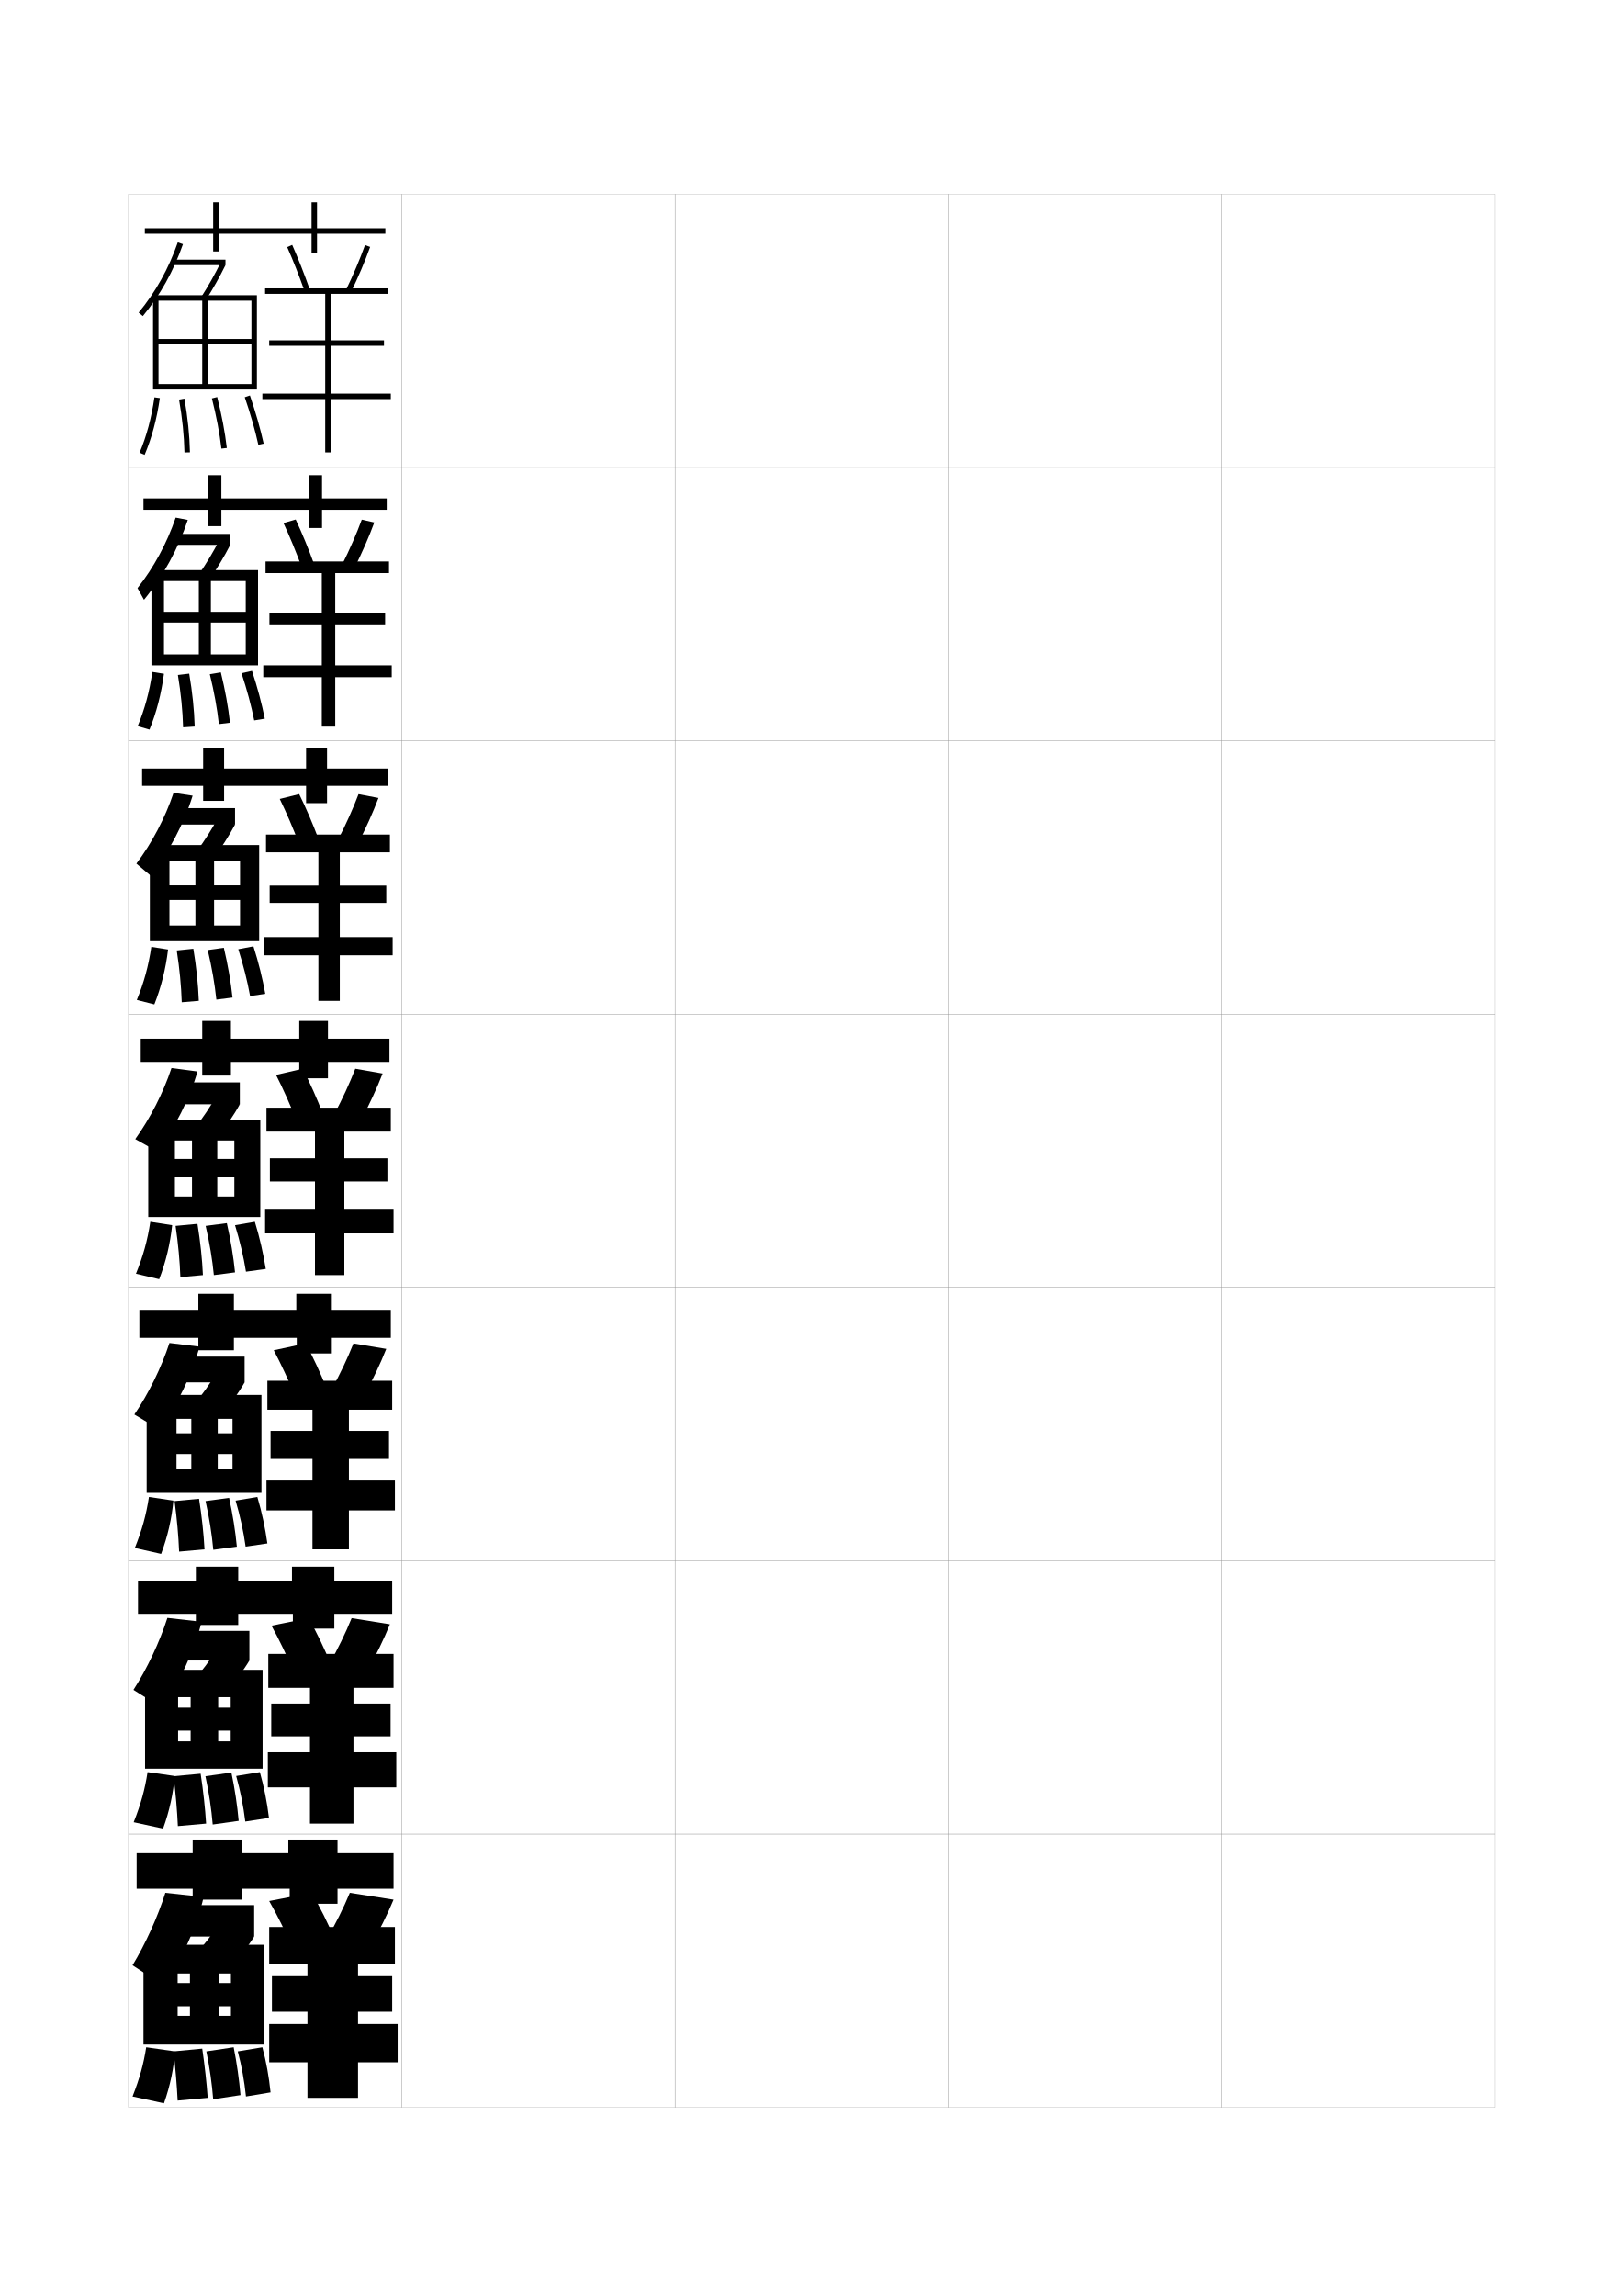
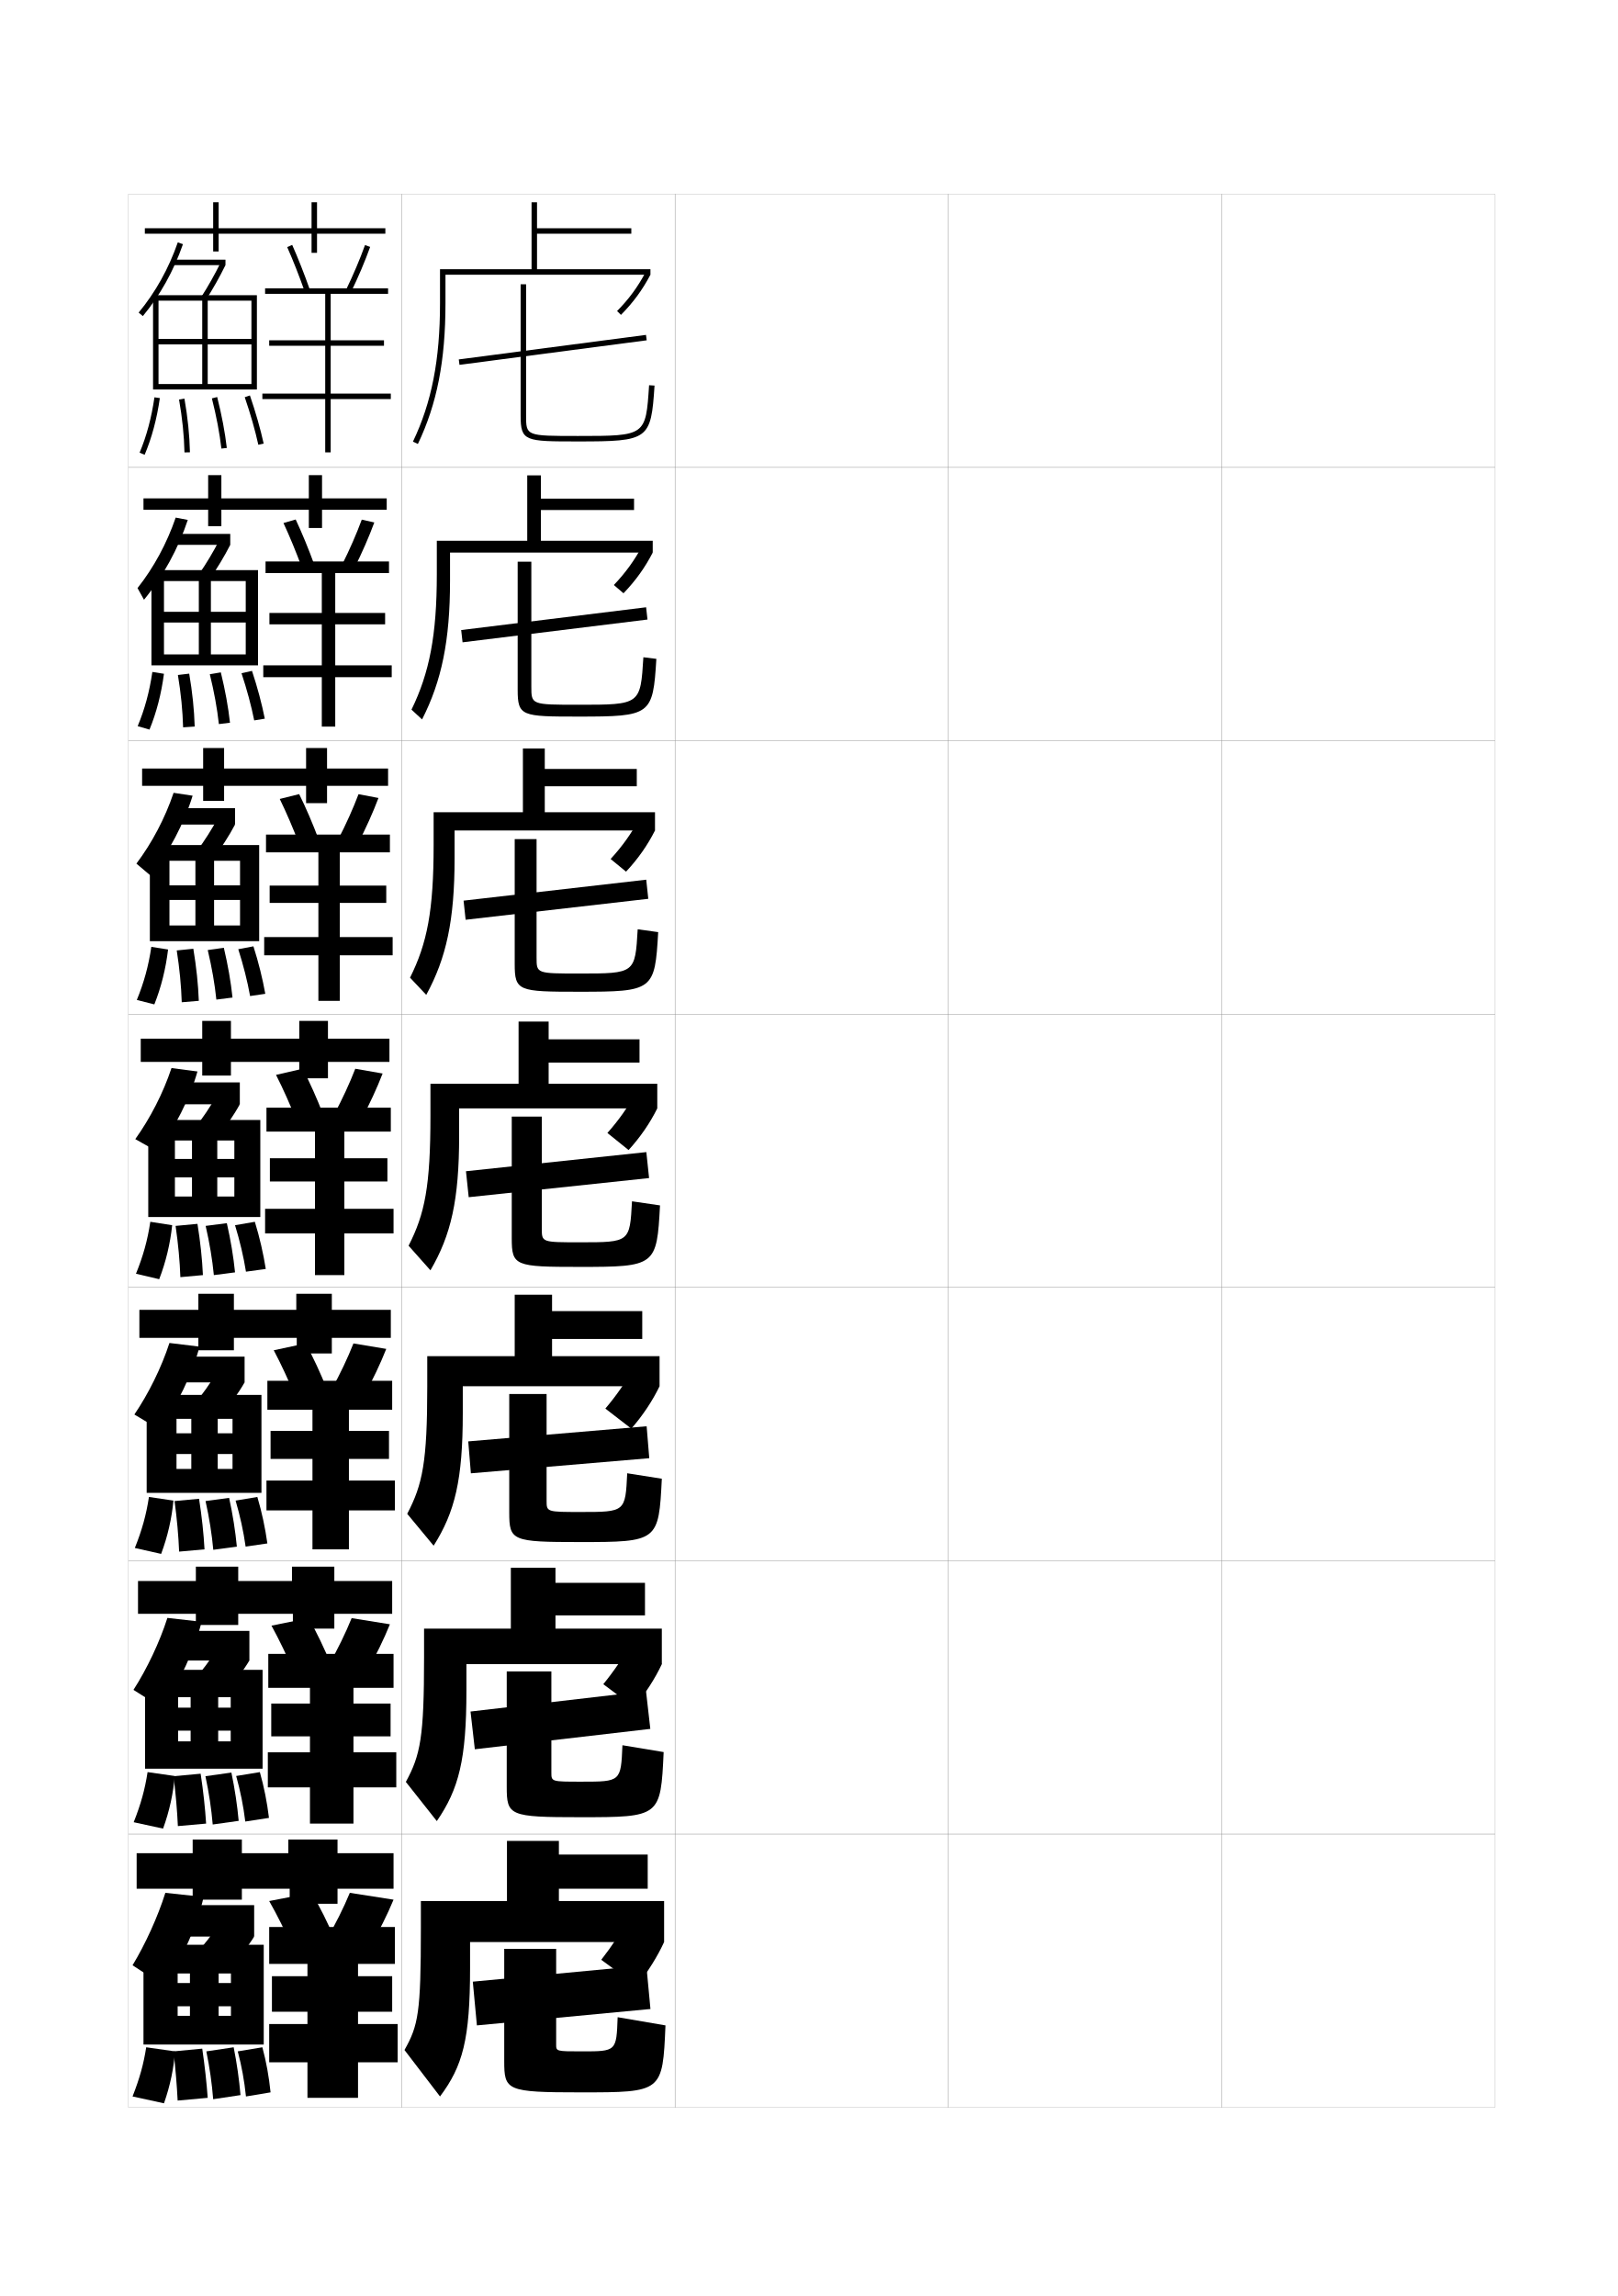
<svg xmlns="http://www.w3.org/2000/svg" version="1.1" id="glyphs" x="0px" y="0px" width="592px" height="840px" viewBox="0 0 592 840" enable-background="new 0 0 592 840" xml:space="preserve">
  <g>
    <rect x="47" y="71" fill="none" stroke="#999999" stroke-width="0.1" width="100" height="100" />
    <rect x="47" y="171" fill="none" stroke="#999999" stroke-width="0.1" width="100" height="100" />
    <rect x="47" y="271" fill="none" stroke="#999999" stroke-width="0.1" width="100" height="100" />
    <rect x="47" y="371" fill="none" stroke="#999999" stroke-width="0.1" width="100" height="100" />
    <rect x="47" y="471" fill="none" stroke="#999999" stroke-width="0.1" width="100" height="100" />
    <rect x="47" y="571" fill="none" stroke="#999999" stroke-width="0.1" width="100" height="100" />
    <rect x="47" y="671" fill="none" stroke="#999999" stroke-width="0.1" width="100" height="100" />
    <rect x="147" y="71" fill="none" stroke="#999999" stroke-width="0.1" width="100" height="100" />
    <rect x="147" y="171" fill="none" stroke="#999999" stroke-width="0.1" width="100" height="100" />
    <rect x="147" y="271" fill="none" stroke="#999999" stroke-width="0.1" width="100" height="100" />
    <rect x="147" y="371" fill="none" stroke="#999999" stroke-width="0.1" width="100" height="100" />
    <rect x="147" y="471" fill="none" stroke="#999999" stroke-width="0.1" width="100" height="100" />
    <rect x="147" y="571" fill="none" stroke="#999999" stroke-width="0.1" width="100" height="100" />
    <rect x="147" y="671" fill="none" stroke="#999999" stroke-width="0.1" width="100" height="100" />
    <rect x="247" y="71" fill="none" stroke="#999999" stroke-width="0.1" width="100" height="100" />
    <rect x="247" y="171" fill="none" stroke="#999999" stroke-width="0.1" width="100" height="100" />
    <rect x="247" y="271" fill="none" stroke="#999999" stroke-width="0.1" width="100" height="100" />
    <rect x="247" y="371" fill="none" stroke="#999999" stroke-width="0.1" width="100" height="100" />
    <rect x="247" y="471" fill="none" stroke="#999999" stroke-width="0.1" width="100" height="100" />
    <rect x="247" y="571" fill="none" stroke="#999999" stroke-width="0.1" width="100" height="100" />
    <rect x="247" y="671" fill="none" stroke="#999999" stroke-width="0.1" width="100" height="100" />
    <rect x="347" y="71" fill="none" stroke="#999999" stroke-width="0.1" width="100" height="100" />
    <rect x="347" y="171" fill="none" stroke="#999999" stroke-width="0.1" width="100" height="100" />
    <rect x="347" y="271" fill="none" stroke="#999999" stroke-width="0.1" width="100" height="100" />
    <rect x="347" y="371" fill="none" stroke="#999999" stroke-width="0.1" width="100" height="100" />
    <rect x="347" y="471" fill="none" stroke="#999999" stroke-width="0.1" width="100" height="100" />
    <rect x="347" y="571" fill="none" stroke="#999999" stroke-width="0.1" width="100" height="100" />
    <rect x="347" y="671" fill="none" stroke="#999999" stroke-width="0.1" width="100" height="100" />
    <rect x="447" y="71" fill="none" stroke="#999999" stroke-width="0.1" width="100" height="100" />
    <rect x="447" y="171" fill="none" stroke="#999999" stroke-width="0.1" width="100" height="100" />
    <rect x="447" y="271" fill="none" stroke="#999999" stroke-width="0.1" width="100" height="100" />
    <rect x="447" y="371" fill="none" stroke="#999999" stroke-width="0.1" width="100" height="100" />
    <rect x="447" y="471" fill="none" stroke="#999999" stroke-width="0.1" width="100" height="100" />
    <rect x="447" y="571" fill="none" stroke="#999999" stroke-width="0.1" width="100" height="100" />
    <rect x="447" y="671" fill="none" stroke="#999999" stroke-width="0.1" width="100" height="100" />
  </g>
  <g>
    <polygon points="141,83.5 116,83.5 116,74 114,74 114,83.5 80,83.5 80,74 78,74 78,83.5 53,83.5 53,85.5 78,85.5 78,92 80,92    80,85.5 114,85.5 114,92.5 116,92.5 116,85.5 141,85.5  " />
    <polygon points="117.833,182.333 117.833,173.833 113,173.833 113,182.333 81,182.333 81,173.833    76.167,173.833 76.167,182.333 52.5,182.333 52.5,186.5 76.167,186.5 76.167,192.5 81,192.5 81,186.5    113,186.5 113,193.167 117.833,193.167 117.833,186.5 141.5,186.5 141.5,182.333  " />
    <polygon points="119.667,281.167 119.667,273.667 112,273.667 112,281.167 82,281.167 82,273.667    74.333,273.667 74.333,281.167 52,281.167 52,287.5 74.333,287.5 74.333,293 82,293 82,287.5    112,287.5 112,293.833 119.667,293.833 119.667,287.5 142,287.5 142,281.167  " />
  </g>
  <polygon points="120,380 120,373.5 109.5,373.5 109.5,380 84.5,380 84.5,373.5 74,373.5 74,380 51.5,380 51.5,388.5 74,388.5   74,393.5 84.5,393.5 84.5,388.5 109.5,388.5 109.5,394.5 120,394.5 120,388.5 142.5,388.5 142.5,380 " />
  <polygon points="121.417,479.209 121.417,473.334 108.417,473.334 108.417,479.209   85.583,479.209 85.583,473.334 72.583,473.334 72.583,479.209 51,479.209 51,489.459   72.583,489.459 72.583,494 85.583,494 85.583,489.459 108.583,489.459 108.583,495.166   121.417,495.166 121.417,489.459 143,489.459 143,479.209 " />
  <polygon points="122.333,578.417 122.333,573.167 106.833,573.167 106.833,578.417   87.167,578.417 87.167,573.167 71.667,573.167 71.667,578.417 50.5,578.417 50.5,590.417   71.667,590.417 71.667,594.5 87.167,594.5 87.167,590.417 107.167,590.417   107.167,595.833 122.333,595.833 122.333,590.417 143.5,590.417 143.5,578.417 " />
  <polygon points="123.5,678 123.5,673 105.5,673 105.5,678 88.5,678 88.5,673 70.5,673 70.5,678 50,678 50,691 70.5,691 70.5,695   88.5,695 88.5,691 106,691 106,696.5 123.5,696.5 123.5,691 144,691 144,678 " />
  <g>
    <g>
      <path d="M52.27,115.639l-1.539-1.277c6.156-7.423,10.977-16.066,14.325-25.69    l1.889,0.658C63.517,99.179,58.579,108.03,52.27,115.639z" />
      <rect x="63" y="95" width="19.5" height="2" />
      <path d="M75.439,109.542l-1.68-1.084c2.387-3.699,4.854-8.082,6.945-12.339L82.5,97    C80.376,101.325,77.868,105.779,75.439,109.542z" />
      <g>
        <polygon points="92,140.5 76,140.5 76,110 74,110 74,140.5 58,140.5 58,109 56,109 56,142.5 94,142.5 94,108 57,108 57,110      92,110 92,124 58,124 58,126 92,126    " />
      </g>
      <path d="M52.921,166.39l-1.842-0.779c2.538-5.994,4.365-12.808,5.431-20.252    l1.98,0.283C57.399,153.257,55.525,160.237,52.921,166.39z" />
      <path d="M67.5,165.522c-0.141-6.199-0.79-12.529-1.985-19.35l1.971-0.346    c1.213,6.921,1.871,13.349,2.015,19.65L67.5,165.522z" />
      <path d="M81.007,164.114c-0.649-5.632-1.818-11.812-3.477-18.369l1.939-0.49    c1.679,6.643,2.865,12.911,3.523,18.631L81.007,164.114z" />
      <path d="M94.523,162.716c-1.175-5.329-2.894-11.343-4.97-17.392l1.893-0.648    c2.1,6.118,3.839,12.208,5.03,17.608L94.523,162.716z" />
    </g>
    <g>
      <path d="M111.557,106.833c-2.085-5.91-4.322-11.59-6.471-16.427l1.828-0.812    c2.169,4.885,4.427,10.615,6.529,16.573L111.557,106.833z" />
      <path d="M128.399,106.938l-1.799-0.875c2.648-5.444,5.119-11.269,6.958-16.399    l1.883,0.674C133.579,95.534,131.078,101.43,128.399,106.938z" />
      <polygon points="143,144 121,144 121,126.5 140.5,126.5 140.5,124.5 121,124.5 121,107.5 142,107.5 142,105.5 97,105.5 97,107.5     119,107.5 119,124.5 98.5,124.5 98.5,126.5 119,126.5 119,144 96,144 96,146 119,146 119,165.5 121,165.5 121,146 143,146   " />
    </g>
  </g>
  <g>
    <g>
      <g>
        <path d="M52.689,219.419l-2.369-4.262c5.906-7.462,10.722-16.32,13.967-25.793     l4.425,0.855C65.221,200.738,59.584,211.018,52.689,219.419z" />
        <rect x="63" y="195.333" width="21.25" height="4" />
        <path d="M76.699,211.868l-3.791-1.962c2.502-3.608,5.254-8.154,7.287-12.2     L84.25,199.333C82.134,203.505,79.376,208.063,76.699,211.868z" />
        <polygon points="55.417,210.333 55.417,243.417 94.416,243.417 94.416,208.583      57.167,208.583 57.167,212.583 89.917,212.583 89.917,223.833 60,223.833      60,227.75 89.917,227.75 89.917,239.416 77.166,239.416 77.166,212.583 72.75,212.583      72.75,239.416 60,239.416 60,210.333    " />
        <path d="M54.697,266.926l-4.32-1.261c2.558-6.124,4.323-12.607,5.371-19.835     l4.245,0.681C59.028,253.828,57.246,260.73,54.697,266.926z" />
        <path d="M67,266.098c-0.164-6.085-0.791-12.408-1.907-19.15l4.138-0.491     c1.162,6.795,1.826,13.191,2.01,19.351L67,266.098z" />
        <path d="M80.087,264.909c-0.617-5.65-1.73-11.779-3.317-18.246l4.034-0.671     c1.595,6.513,2.719,12.708,3.349,18.42L80.087,264.909z" />
        <path d="M93.016,263.561c-1.081-5.409-2.676-11.309-4.646-17.261l3.835-0.86     c1.99,5.986,3.595,12.032,4.687,17.489L93.016,263.561z" />
      </g>
      <g>
        <path d="M110.533,207.876c-2.17-5.902-4.524-11.623-6.809-16.522l4.469-1.291     c2.317,4.93,4.69,10.694,6.858,16.645L110.533,207.876z" />
        <path d="M129.676,207.809l-4.519-1.201c2.751-5.464,5.304-11.306,7.215-16.499     l4.589,1.033C135.03,196.39,132.451,202.291,129.676,207.809z" />
        <polygon points="122.666,243.417 122.666,228.416 140.916,228.416 140.916,224.25      122.666,224.25 122.666,209.667 142.333,209.667 142.333,205.416 97.166,205.416      97.166,209.667 117.75,209.667 117.75,224.25 98.583,224.25 98.583,228.416 117.75,228.416      117.75,243.417 96.333,243.417 96.333,247.75 117.75,247.75 117.75,265.833      122.666,265.833 122.666,247.75 143.333,247.75 143.333,243.417    " />
      </g>
    </g>
    <g>
      <g>
        <path d="M55.095,320.335l-5.185-4.381c5.656-7.5,10.468-16.574,13.608-25.897     l6.963,1.053C67.359,301.265,61.721,311.966,55.095,320.335z" />
        <rect x="63" y="295.667" width="23" height="6" />
        <path d="M77.959,314.195l-5.903-2.841c2.618-3.516,5.655-8.225,7.63-12.06     L86,301.667C83.892,305.687,80.884,310.347,77.959,314.195z" />
        <polygon points="54.833,311.667 54.833,344.333 94.833,344.333 94.833,309.167      57.333,309.167 57.333,314.917 87.833,314.917 87.833,323.917 62,323.917 62,329.25      87.833,329.25 87.833,338.583 78.333,338.583 78.333,314.917 71.5,314.917 71.5,338.583      62,338.583 62,311.667    " />
        <path d="M56.474,367.463l-6.41-1.63c2.577-6.253,4.28-12.406,5.311-19.417     l6.123,0.965C60.658,354.4,58.967,361.224,56.474,367.463z" />
        <path d="M66.5,366.674c-0.187-5.972-0.791-12.286-1.829-18.95l6.069-0.621     c1.111,6.67,1.781,13.034,2.005,19.05L66.5,366.674z" />
        <path d="M79.169,365.705c-0.584-5.669-1.643-11.747-3.159-18.123l5.892-0.835     c1.511,6.383,2.574,12.506,3.174,18.21L79.169,365.705z" />
        <path d="M91.508,364.405c-0.987-5.489-2.457-11.273-4.323-17.131l5.543-1.055     c1.88,5.854,3.351,11.855,4.343,17.37L91.508,364.405z" />
      </g>
      <g>
        <path d="M109.509,308.919c-2.254-5.895-4.725-11.655-7.147-16.618l7.109-1.771     c2.466,4.977,4.955,10.774,7.186,16.716L109.509,308.919z" />
        <path d="M130.952,308.68l-7.238-1.526c2.853-5.485,5.488-11.343,7.472-16.599     l7.294,1.391C136.481,297.246,133.825,303.151,130.952,308.68z" />
        <polygon points="124.333,342.833 124.333,330.333 141.333,330.333 141.333,324 124.333,324      124.333,311.833 142.667,311.833 142.667,305.333 97.333,305.333 97.333,311.833      116.5,311.833 116.5,324 98.667,324 98.667,330.333 116.5,330.333 116.5,342.833      96.667,342.833 96.667,349.5 116.5,349.5 116.5,366.167 124.333,366.167 124.333,349.5      143.667,349.5 143.667,342.833    " />
      </g>
    </g>
    <g>
      <g>
        <path d="M57.5,421.25l-8-4.5c5.406-7.539,10.214-16.828,13.25-26l9.5,1.25     C69.498,401.791,63.857,412.913,57.5,421.25z" />
        <rect x="63" y="396" width="24.75" height="8" />
        <path d="M79.22,416.521l-8.015-3.72c2.733-3.424,6.056-8.297,7.973-11.92L87.75,404     C85.65,407.867,82.393,412.631,79.22,416.521z" />
        <polygon points="54.25,413 54.25,445.25 95.25,445.25 95.25,409.75 57.5,409.75 57.5,417.25 85.75,417.25 85.75,424 64,424      64,430.75 85.75,430.75 85.75,437.75 79.5,437.75 79.5,417.25 70.25,417.25 70.25,437.75 64,437.75 64,413    " />
        <path d="M58.25,468l-8.5-2c2.597-6.383,4.237-12.205,5.25-19l8,1.25     C62.288,454.972,60.688,461.717,58.25,468z" />
        <path d="M66,467.25c-0.209-5.858-0.791-12.165-1.75-18.75l8-0.75     c1.061,6.544,1.736,12.877,2,18.75L66,467.25z" />
        <path d="M78.25,466.5c-0.552-5.688-1.555-11.715-3-18l7.75-1c1.428,6.254,2.428,12.303,3,18     L78.25,466.5z" />
        <path d="M90,465.25c-0.893-5.568-2.238-11.238-4-17l7.25-1.25c1.771,5.723,3.107,11.68,4,17.25     L90,465.25z" />
      </g>
      <g>
        <path d="M108.485,409.963C106.146,404.076,103.559,398.275,101,393.25l9.75-2.25     c2.614,5.022,5.219,10.854,7.515,16.787L108.485,409.963z" />
        <path d="M132.229,409.551l-9.957-1.852C125.227,402.193,127.944,396.318,130,391l10,1.75     C137.933,398.102,135.199,404.013,132.229,409.551z" />
        <polygon points="126,442.25 126,432.25 141.75,432.25 141.75,423.75 126,423.75 126,414 143,414 143,405.25 97.5,405.25      97.5,414 115.25,414 115.25,423.75 98.75,423.75 98.75,432.25 115.25,432.25 115.25,442.25 97,442.25 97,451.25 115.25,451.25      115.25,466.5 126,466.5 126,451.25 144,451.25 144,442.25    " />
      </g>
    </g>
    <g>
      <g>
        <path d="M58.333,523l-9.167-5.5C54.323,509.922,59.068,500.355,62,491.334l11,1.332     C70.474,502.438,64.707,514.42,58.333,523z" />
        <rect x="63" y="496.334" width="26.5" height="9.416" />
        <path d="M80.48,518.264l-9.593-4.312c2.849-3.332,6.457-8.369,8.315-11.779L89.5,505.75     C87.409,509.465,83.901,514.332,80.48,518.264z" />
        <polygon points="53.667,514.334 53.667,546.166 95.667,546.166 95.667,510.333      57.667,510.333 57.667,519.083 85.083,519.083 85.083,524.375 64.583,524.375      64.583,531.958 85.083,531.958 85.083,537.416 79.667,537.416 79.667,519.083      70,519.083 70,537.416 64.583,537.416 64.583,514.334    " />
        <path d="M54.5,547.666L63.458,549c-0.585,6.424-2.117,13.174-4.5,19.5l-9.625-2.167     C51.949,559.82,53.504,554.245,54.5,547.666z" />
        <path d="M65.542,567.666c-0.232-5.744-0.786-11.993-1.667-18.5l8.958-0.832     c1.01,6.418,1.696,12.769,2,18.5L65.542,567.666z" />
        <path d="M78.042,567c-0.519-5.707-1.458-11.639-2.833-17.834L83.833,548     c1.343,6.124,2.29,12.144,2.833,17.834L78.042,567z" />
        <path d="M89.875,565.833C89.077,560.185,87.865,554.666,86.208,549l7.958-1.334     c1.662,5.591,2.875,11.373,3.667,17L89.875,565.833z" />
      </g>
      <g>
        <path d="M107.99,510.809c-2.423-5.879-5.128-11.721-7.824-16.809l11.667-2.5     c2.762,5.068,5.483,10.934,7.843,16.858L107.99,510.809z" />
        <path d="M129.333,491.5l12,2c-2.136,5.403-4.947,11.318-8.014,16.867l-11.972-2.067     C124.405,502.773,127.206,496.881,129.333,491.5z" />
        <polygon points="127.667,541.666 127.667,533.75 142.333,533.75 142.333,523.5 127.667,523.5      127.667,515.75 143.5,515.75 143.5,505.167 97.833,505.167 97.833,515.75 114.333,515.75      114.333,523.5 99,523.5 99,533.75 114.333,533.75 114.333,541.666 97.5,541.666 97.5,552.584      114.333,552.584 114.333,566.834 127.667,566.834 127.667,552.584 144.5,552.584      144.5,541.666    " />
      </g>
    </g>
    <g>
      <g>
        <path d="M59.167,624.75l-10.333-6.5c4.906-7.617,9.588-17.462,12.417-26.333l12.5,1.416     C71.45,603.085,65.557,615.928,59.167,624.75z" />
        <rect x="63" y="596.667" width="28.25" height="10.833" />
        <path d="M81.74,620.007l-11.172-4.906c2.965-3.241,6.857-8.44,8.658-11.64L91.25,607.5     C89.167,611.062,85.409,616.032,81.74,620.007z" />
        <polygon points="53.083,615.667 53.083,647.083 96.083,647.083 96.083,610.916      57.833,610.916 57.833,620.916 84.417,620.916 84.417,624.75 65.167,624.75      65.167,633.166 84.417,633.166 84.417,637.083 79.833,637.083 79.833,620.916      69.75,620.916 69.75,637.083 65.167,637.083 65.167,615.667    " />
        <path d="M54,648.333L63.917,649.75c-0.459,6.125-1.922,12.881-4.25,19.25l-10.75-2.334     C51.552,660.024,53.021,654.695,54,648.333z" />
        <path d="M65.083,668.083c-0.255-5.63-0.781-11.822-1.583-18.25l9.917-0.916     c0.959,6.293,1.656,12.661,2,18.25L65.083,668.083z" />
        <path d="M77.833,667.5c-0.486-5.727-1.362-11.562-2.666-17.667l9.5-1.333     c1.259,5.994,2.151,11.984,2.666,17.667L77.833,667.5z" />
        <path d="M89.75,666.416C89.046,660.688,87.969,655.32,86.417,649.75l8.666-1.417     c1.552,5.458,2.641,11.066,3.334,16.75L89.75,666.416z" />
      </g>
      <g>
        <path d="M107.495,611.654c-2.508-5.871-5.329-11.754-8.162-16.904l13.584-2.75     c2.911,5.114,5.747,11.014,8.171,16.93L107.495,611.654z" />
        <path d="M128.667,592l14,2.25c-2.205,5.455-5.092,11.375-8.257,16.934l-13.986-2.283     C123.584,603.353,126.467,597.443,128.667,592z" />
        <polygon points="129.333,641.083 129.333,635.25 142.917,635.25 142.917,623.25 129.333,623.25      129.333,617.5 144,617.5 144,605.084 98.167,605.084 98.167,617.5 113.417,617.5 113.417,623.25      99.25,623.25 99.25,635.25 113.417,635.25 113.417,641.083 98,641.083 98,653.917 113.417,653.917      113.417,667.167 129.333,667.167 129.333,653.917 145,653.917 145,641.083    " />
      </g>
    </g>
  </g>
  <g>
    <g>
      <path d="M60,726.5L48.5,719c4.655-7.655,9.275-17.779,12-26.5l14,1.5    C72.426,703.731,66.406,717.435,60,726.5z" />
      <rect x="63" y="697" width="30" height="11.5" />
      <path d="M93,708.5c-2.074,3.409-6.082,8.483-10,12.5l-12-5.5c3.081-3.149,7.259-8.512,9-11.5    L93,708.5z" />
      <polygon points="52.5,717 52.5,748 96.5,748 96.5,711.5 58,711.5 58,722 84.5,722 84.5,725.5 65,725.5 65,734 84.5,734     84.5,737.5 80,737.5 80,722 69.5,722 69.5,737.5 65,737.5 65,717   " />
      <path d="M53.5,749c-0.961,6.146-2.346,11.229-5,18l11.5,2.5c2.272-6.413,3.667-13.173,4-19    L53.5,749z" />
      <path d="M65,768.5l11-1c-0.384-5.445-1.092-11.832-2-18l-10.5,1    C64.224,756.849,64.722,762.983,65,768.5z" />
      <path d="M78,768l10-1.5c-0.486-5.675-1.324-11.635-2.5-17.5l-10,1.5    C76.733,756.514,77.547,762.254,78,768z" />
      <path d="M90,767l9-1.5c-0.593-5.74-1.558-11.174-3-16.5l-9,1.5    C88.447,755.974,89.391,761.19,90,767z" />
    </g>
    <g>
      <path d="M107,712.5c-2.592-5.863-5.53-11.787-8.5-17l15.5-3c3.06,5.16,6.011,11.094,8.5,17    L107,712.5z" />
      <path d="M128,692.5c-2.272,5.506-5.237,11.432-8.5,17l16,2.5c3.263-5.568,6.228-11.494,8.5-17    L128,692.5z" />
      <polygon points="131,740.5 131,736 143.5,736 143.5,723 131,723 131,718.5 144.5,718.5 144.5,705 98.5,705 98.5,718.5     112.5,718.5 112.5,723 99.5,723 99.5,736 112.5,736 112.5,740.5 98.5,740.5 98.5,754.5 112.5,754.5 112.5,767.5 131,767.5     131,754.5 145.5,754.5 145.5,740.5   " />
    </g>
  </g>
+   <g>
+     <g>
+       <path d="M196.5,98.5v-13H231v-2h-34.5V74h-2v24.5H161V111c0,20.653-3.054,36.249-9.902,50.568    l1.805,0.863C159.886,147.829,163,131.967,163,111v-10.5h75v-2H196.5z" />
+       <path d="M225.788,113.797l1.424,1.404C231.725,110.624,235.051,106.09,238,100.5    l-1.77-0.933C233.377,104.977,230.156,109.365,225.788,113.797z" />
+       <rect x="201.25" y="93.456" transform="matrix(0.1299238 0.991524 -0.991524 0.1299238 302.888 -89.16597)" width="1.999" height="69.089" />
+       <path d="M211.5,161.5c-19.414,0-21,0-21-9.5v-48h2v48c0,7.5,0,7.5,19,7.5c24.786,0,24.786,0,26.002-18.565    l1.996,0.131C238.197,160.927,237.412,161.5,211.5,161.5z" />
+     </g>
+     <g>
+       <path d="M197.917,173.916h-5v23.917h-33.083v12.25    c0,22.345-2.716,36.118-9.268,49.545l3.87,3.576    c7.167-14.042,10.231-28.877,10.231-50.704v-10.333h74.167v-4.333h-40.917v-11.25H232    v-4.167h-34.083V173.916z" />
+       <path d="M238.833,202.167c-2.846,5.508-6.242,10.249-10.692,14.884l-3.533-3.02    c4.293-4.505,7.609-9.09,10.378-14.32L238.833,202.167z" />
+       <polygon points="169.253,234.994 168.747,230.506 236.413,222.172 236.92,226.661   " />
+       <path d="M211.667,262.167c-20.8,0-22.25-0.109-22.25-9.833v-46.833h5v45.667    c0,6.665,0.003,6.667,17.333,6.667c22.584,0,22.59-0.01,23.667-17.377    l4.748,0.587C238.907,261.674,238.246,262.167,211.667,262.167z" />
+     </g>
+     <g>
+       <path d="M199.333,273.833h-8v23.333h-32.666v12    c0,24.037-2.379,35.986-8.635,48.522l5.936,6.288    c7.351-13.481,10.365-27.289,10.365-49.977v-10.167h73.334v-6.667h-40.333v-9.5H233    v-6.333h-33.667V273.833z" />
+       <path d="M239.667,303.833c-2.742,5.428-6.209,10.374-10.596,15.067l-5.642-4.635    c4.218-4.579,7.629-9.36,10.314-14.41L239.667,303.833z" />
+       <polygon points="170.377,336.497 169.623,329.503 236.457,321.836 237.21,328.83   " />
+       <path d="M211.833,362.833c-22.185,0-23.5-0.219-23.5-10.167V307h8v43.333    c0,5.83,0.007,5.834,15.667,5.834c20.383,0,20.395-0.021,21.334-16.188    l7.499,1.043C239.616,362.422,239.08,362.833,211.833,362.833z" />
+     </g>
+     <g>
+       <path d="M200.75,373.75h-11v22.75H157.5v11.75c0,25.729-2.041,35.855-8,47.5l8,9    c7.534-12.921,10.5-25.701,10.5-49.25v-10h72.5v-9h-39.75v-7.75H234v-8.5h-33.25V373.75z" />
+       <path d="M240.5,405.5c-2.639,5.346-6.175,10.499-10.5,15.25l-7.75-6.25    c4.143-4.652,7.649-9.63,10.25-14.5L240.5,405.5z" />
+       <polygon points="171.5,438 170.5,428.5 236.5,421.5 237.5,431   " />
+       <path d="M212,463.5c-23.57,0-24.75-0.328-24.75-10.5v-44.5h11v41c0,4.995,0.01,5,14,5    c18.182,0,18.198-0.03,19-15l10.25,1.5C240.326,463.169,239.914,463.5,212,463.5z" />
+     </g>
+   </g>
+   <g>
+     <path d="M202,473.666h-13.667v22.5h-32v11.167c0,27.421-1.671,35.747-7.333,46.5L158.667,565.5   c7.793-12.316,10.667-24.09,10.667-48.5v-9.834h72v-11H202V489.875h33v-10.209h-33V473.666z" />
+     <path d="M241.333,507.166c-2.531,5.26-6.108,10.664-10.333,15.5l-9.5-7.333   c4.044-4.74,7.65-9.981,10.166-14.667L241.333,507.166z" />
+     <polygon points="172.296,539.018 171.333,527.333 236.606,521.804 237.569,533.489  " />
+     <path d="M212.166,564.166c-24.789,0-25.833-0.437-25.833-10.833V510H200v39   c0,4.16,0.014,4.166,12.5,4.166c16.298,0,16.316-0.027,17-14.166l12.666,2   C241.035,563.938,240.748,564.166,212.166,564.166z" />
+   </g>
+   <g>
+     <path d="M203.25,573.584h-16.333v22.249h-31.75v10.583c0,29.114-1.3,35.64-6.667,45.501   L159.833,666.25c8.051-11.711,10.833-22.479,10.833-47.75v-9.667h71.5v-13H203.25V591H236   v-11.917h-32.75V573.584z" />
+     <path d="M242.167,608.833c-2.424,5.175-6.042,10.828-10.167,15.75l-11.25-8.416   c3.946-4.828,7.653-10.333,10.083-14.833L242.167,608.833z" />
+     <polygon points="173.741,639.974 172.167,626.166 236.38,618.71 237.954,632.519  " />
+     <path d="M212.333,664.833c-26.008,0-26.916-0.545-26.916-11.166V611.5H201.75v37   c0,3.324,0.017,3.333,11,3.333c14.414,0,14.435-0.023,15-13.333l15.083,2.5   C241.744,664.708,241.582,664.833,212.333,664.833z" />
+   </g>
+   <g>
+     <path d="M204.5,673.5h-19v22H154v10c0,30.806-0.93,35.53-6,44.5l13,17c8.311-11.106,11-20.868,11-47   v-9.5h71v-15h-38.5V691H237v-12.5h-32.5V673.5z" />
+     <path d="M243,710.5c-2.316,5.088-5.976,10.992-10,16l-13-9.5c3.849-4.916,7.655-10.684,10-15   L243,710.5z" />
+     <polygon points="238,735 174.5,741 173,725 236.5,719  " />
+     <path d="M243.5,741c-1.047,24.478-1.084,24.5-31,24.5c-27.228,0-28-0.654-28-11.5v-41h19v35   c0,2.489,0.021,2.5,9.5,2.5c12.53,0,12.553-0.021,13-12.5L243.5,741z" />
+   </g>
</svg>
